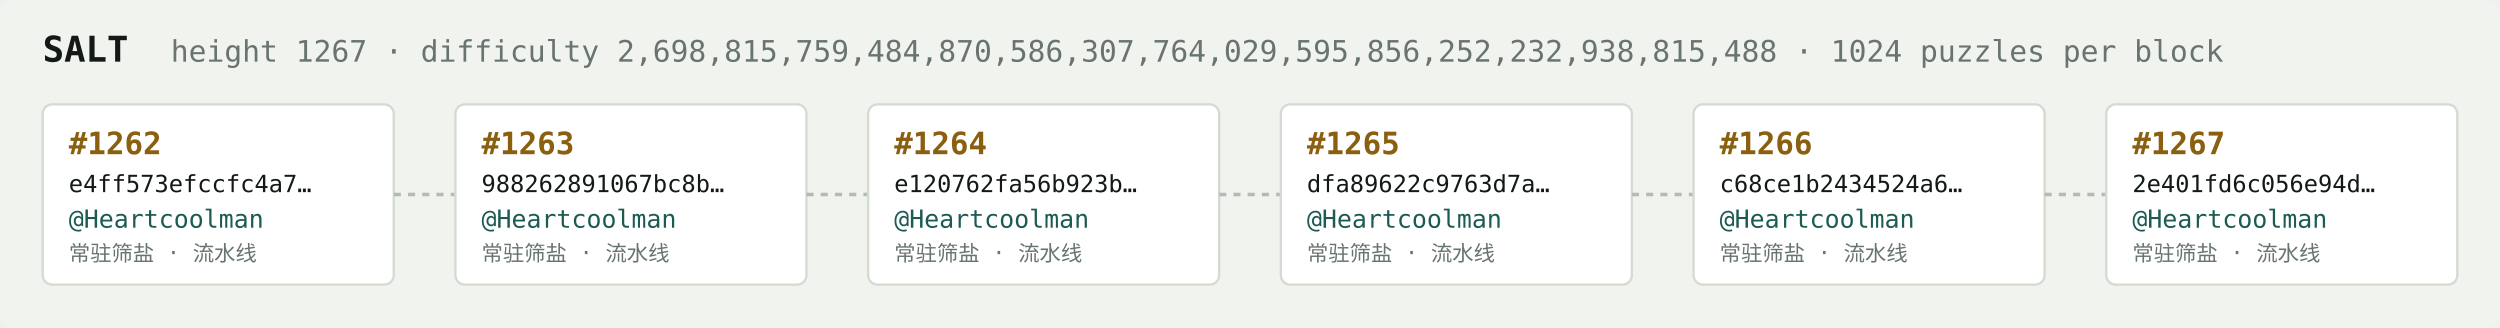
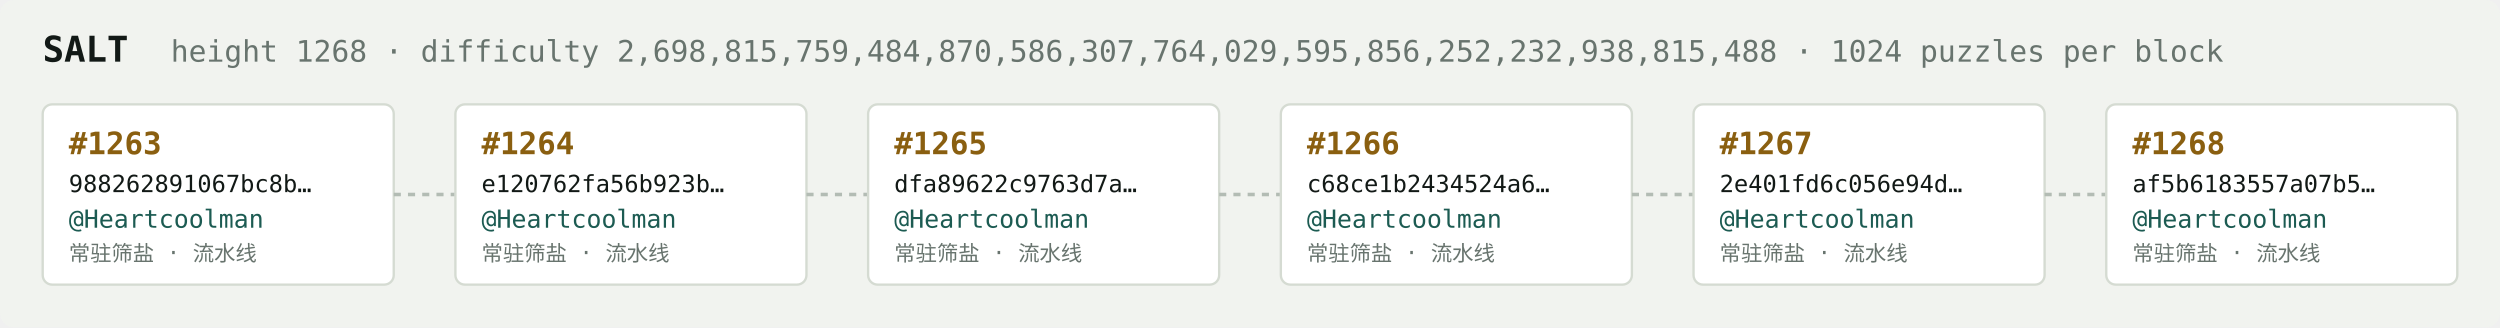
<svg xmlns="http://www.w3.org/2000/svg" width="1054" height="138" viewBox="0 0 1054 138" font-family="ui-monospace,SFMono-Regular,Menlo,monospace">
  <rect fill="#f1f3ef" width="1054" height="138" rx="6" />
  <text x="18" y="26" fill="#121916" font-size="15" font-weight="700">SALT</text>
-   <text x="72" y="26" fill="#68746e" font-size="12.5">height 1267 · difficulty 2,698,815,759,484,870,586,307,764,029,595,856,252,232,938,815,488 · 1024 puzzles per block</text>
+   <text x="72" y="26" fill="#68746e" font-size="12.5">height 1268 · difficulty 2,698,815,759,484,870,586,307,764,029,595,856,252,232,938,815,488 · 1024 puzzles per block</text>
  <rect x="18" y="44" width="148" height="76" rx="4" fill="#ffffff" stroke="#d5dbd2" stroke-width="1" />
-   <text x="29" y="65" fill="#8a5f10" font-size="13" font-weight="700">#1262</text>
-   <text x="29" y="81" fill="#121916" font-size="10">e4ff573efccfc4a7…</text>
+   <text x="29" y="65" fill="#8a5f10" font-size="13" font-weight="700">#1263</text>
+   <text x="29" y="81" fill="#121916" font-size="10">988262891067bc8b…</text>
  <text x="29" y="96" fill="#1c5b52" font-size="10.5">@Heartcoolman</text>
  <text x="29" y="110" fill="#68746e" font-size="9">常驻筛盐 · 流水线</text>
  <line x1="166" y1="82.0" x2="192" y2="82.0" stroke="#b3bcb4" stroke-width="1.5" stroke-dasharray="3 3" />
  <rect x="192" y="44" width="148" height="76" rx="4" fill="#ffffff" stroke="#d5dbd2" stroke-width="1" />
-   <text x="203" y="65" fill="#8a5f10" font-size="13" font-weight="700">#1263</text>
-   <text x="203" y="81" fill="#121916" font-size="10">988262891067bc8b…</text>
+   <text x="203" y="65" fill="#8a5f10" font-size="13" font-weight="700">#1264</text>
+   <text x="203" y="81" fill="#121916" font-size="10">e120762fa56b923b…</text>
  <text x="203" y="96" fill="#1c5b52" font-size="10.5">@Heartcoolman</text>
  <text x="203" y="110" fill="#68746e" font-size="9">常驻筛盐 · 流水线</text>
  <line x1="340" y1="82.0" x2="366" y2="82.0" stroke="#b3bcb4" stroke-width="1.5" stroke-dasharray="3 3" />
  <rect x="366" y="44" width="148" height="76" rx="4" fill="#ffffff" stroke="#d5dbd2" stroke-width="1" />
-   <text x="377" y="65" fill="#8a5f10" font-size="13" font-weight="700">#1264</text>
-   <text x="377" y="81" fill="#121916" font-size="10">e120762fa56b923b…</text>
+   <text x="377" y="65" fill="#8a5f10" font-size="13" font-weight="700">#1265</text>
+   <text x="377" y="81" fill="#121916" font-size="10">dfa89622c9763d7a…</text>
  <text x="377" y="96" fill="#1c5b52" font-size="10.5">@Heartcoolman</text>
  <text x="377" y="110" fill="#68746e" font-size="9">常驻筛盐 · 流水线</text>
  <line x1="514" y1="82.0" x2="540" y2="82.0" stroke="#b3bcb4" stroke-width="1.5" stroke-dasharray="3 3" />
  <rect x="540" y="44" width="148" height="76" rx="4" fill="#ffffff" stroke="#d5dbd2" stroke-width="1" />
-   <text x="551" y="65" fill="#8a5f10" font-size="13" font-weight="700">#1265</text>
-   <text x="551" y="81" fill="#121916" font-size="10">dfa89622c9763d7a…</text>
+   <text x="551" y="65" fill="#8a5f10" font-size="13" font-weight="700">#1266</text>
+   <text x="551" y="81" fill="#121916" font-size="10">c68ce1b2434524a6…</text>
  <text x="551" y="96" fill="#1c5b52" font-size="10.5">@Heartcoolman</text>
  <text x="551" y="110" fill="#68746e" font-size="9">常驻筛盐 · 流水线</text>
  <line x1="688" y1="82.0" x2="714" y2="82.0" stroke="#b3bcb4" stroke-width="1.5" stroke-dasharray="3 3" />
  <rect x="714" y="44" width="148" height="76" rx="4" fill="#ffffff" stroke="#d5dbd2" stroke-width="1" />
-   <text x="725" y="65" fill="#8a5f10" font-size="13" font-weight="700">#1266</text>
-   <text x="725" y="81" fill="#121916" font-size="10">c68ce1b2434524a6…</text>
+   <text x="725" y="65" fill="#8a5f10" font-size="13" font-weight="700">#1267</text>
+   <text x="725" y="81" fill="#121916" font-size="10">2e401fd6c056e94d…</text>
  <text x="725" y="96" fill="#1c5b52" font-size="10.5">@Heartcoolman</text>
  <text x="725" y="110" fill="#68746e" font-size="9">常驻筛盐 · 流水线</text>
  <line x1="862" y1="82.0" x2="888" y2="82.0" stroke="#b3bcb4" stroke-width="1.5" stroke-dasharray="3 3" />
  <rect x="888" y="44" width="148" height="76" rx="4" fill="#ffffff" stroke="#d5dbd2" stroke-width="1" />
-   <text x="899" y="65" fill="#8a5f10" font-size="13" font-weight="700">#1267</text>
-   <text x="899" y="81" fill="#121916" font-size="10">2e401fd6c056e94d…</text>
+   <text x="899" y="65" fill="#8a5f10" font-size="13" font-weight="700">#1268</text>
+   <text x="899" y="81" fill="#121916" font-size="10">af5b6183557a07b5…</text>
  <text x="899" y="96" fill="#1c5b52" font-size="10.5">@Heartcoolman</text>
  <text x="899" y="110" fill="#68746e" font-size="9">常驻筛盐 · 流水线</text>
</svg>
